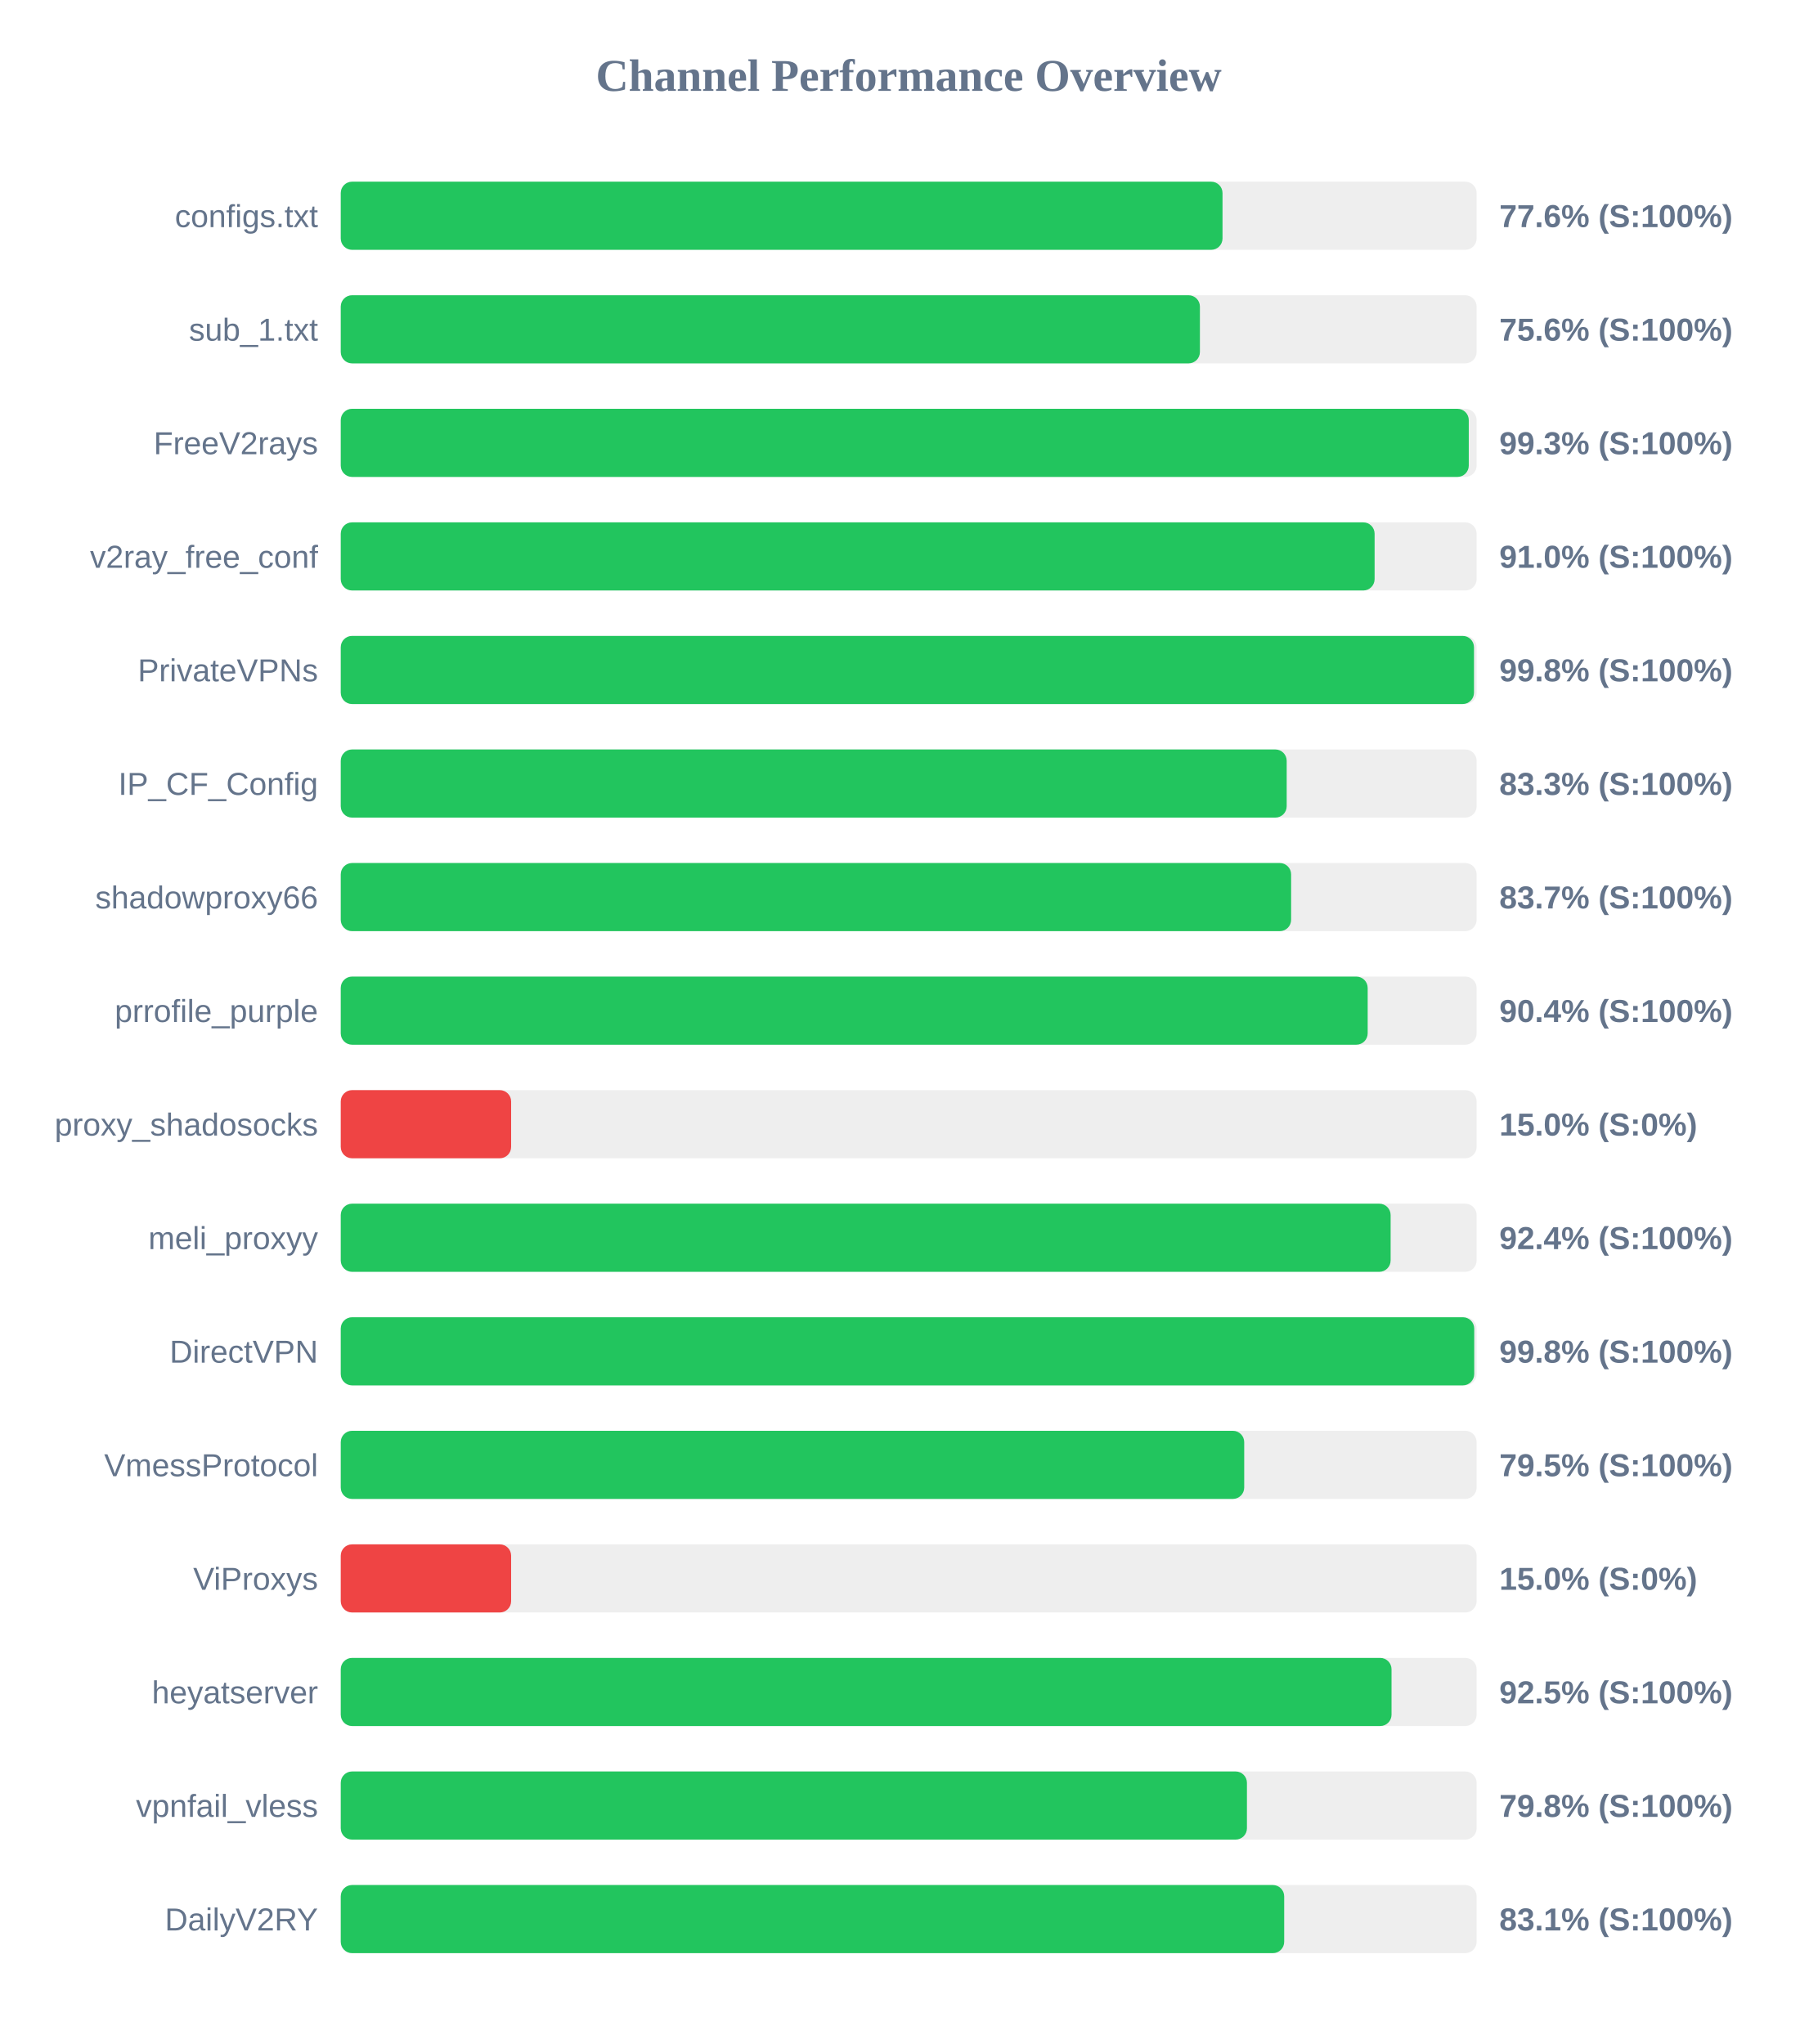
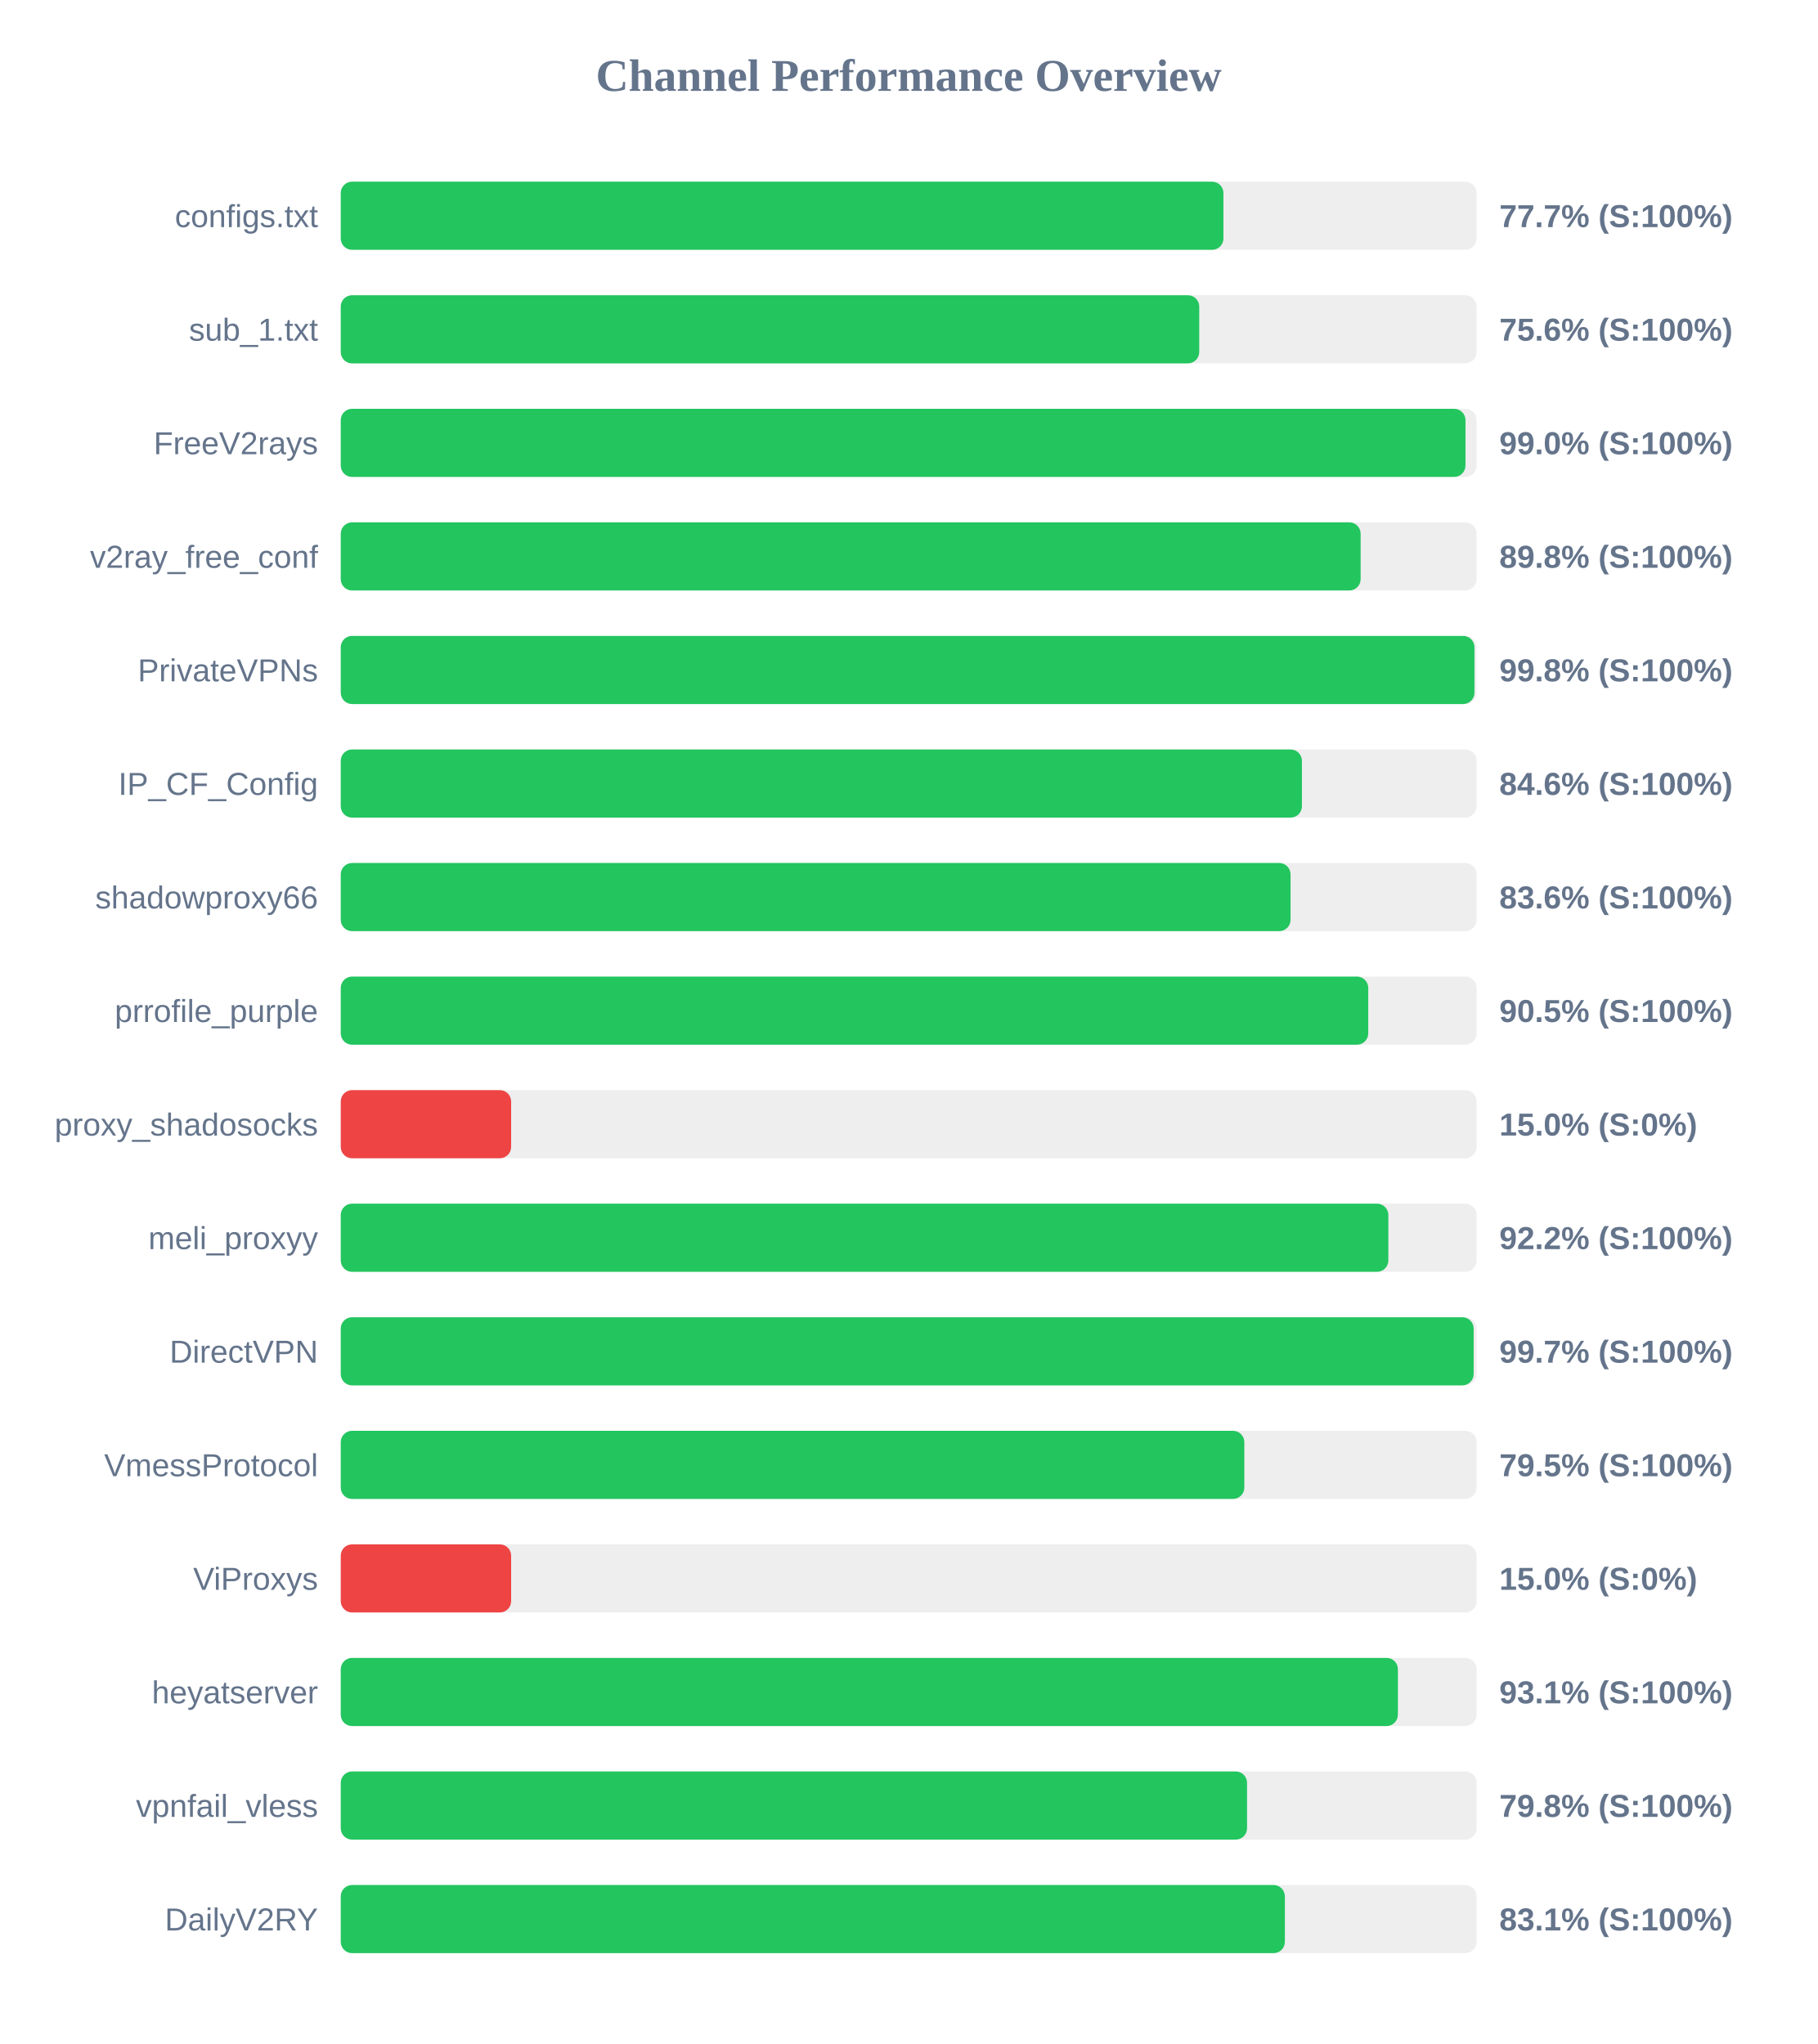
<svg xmlns="http://www.w3.org/2000/svg" width="800" height="900" version="1.1">
  <style>
        .row { font: 14px Arial; fill: #64748b; }
        .score { font: bold 14px Arial; fill: #64748b; }
    </style>
  <text x="400" y="40" text-anchor="middle" font-size="20px" font-weight="bold" fill="#64748b">Channel Performance Overview</text>
  <rect x="150" y="80" width="500" height="30" fill="#eee" rx="5" />
-   <rect x="150" y="80" width="388.15" height="30" fill="#22c55e" rx="5" />
+   <rect x="150" y="80" width="388.55" height="30" fill="#22c55e" rx="5" />
  <text x="140" y="100" text-anchor="end" class="row">configs.txt</text>
-   <text x="660" y="100" text-anchor="start" class="score">77.6% (S:100%)</text>
+   <text x="660" y="100" text-anchor="start" class="score">77.7% (S:100%)</text>
  <rect x="150" y="130" width="500" height="30" fill="#eee" rx="5" />
-   <rect x="150" y="130" width="378.2" height="30" fill="#22c55e" rx="5" />
+   <rect x="150" y="130" width="377.9" height="30" fill="#22c55e" rx="5" />
  <text x="140" y="150" text-anchor="end" class="row">sub_1.txt</text>
  <text x="660" y="150" text-anchor="start" class="score">75.6% (S:100%)</text>
  <rect x="150" y="180" width="500" height="30" fill="#eee" rx="5" />
-   <rect x="150" y="180" width="496.55" height="30" fill="#22c55e" rx="5" />
+   <rect x="150" y="180" width="495.1" height="30" fill="#22c55e" rx="5" />
  <text x="140" y="200" text-anchor="end" class="row">FreeV2rays</text>
-   <text x="660" y="200" text-anchor="start" class="score">99.3% (S:100%)</text>
+   <text x="660" y="200" text-anchor="start" class="score">99.0% (S:100%)</text>
  <rect x="150" y="230" width="500" height="30" fill="#eee" rx="5" />
-   <rect x="150" y="230" width="455.1" height="30" fill="#22c55e" rx="5" />
+   <rect x="150" y="230" width="448.95" height="30" fill="#22c55e" rx="5" />
  <text x="140" y="250" text-anchor="end" class="row">v2ray_free_conf</text>
-   <text x="660" y="250" text-anchor="start" class="score">91.0% (S:100%)</text>
+   <text x="660" y="250" text-anchor="start" class="score">89.8% (S:100%)</text>
  <rect x="150" y="280" width="500" height="30" fill="#eee" rx="5" />
-   <rect x="150" y="280" width="498.85" height="30" fill="#22c55e" rx="5" />
+   <rect x="150" y="280" width="499.05" height="30" fill="#22c55e" rx="5" />
  <text x="140" y="300" text-anchor="end" class="row">PrivateVPNs</text>
  <text x="660" y="300" text-anchor="start" class="score">99.8% (S:100%)</text>
  <rect x="150" y="330" width="500" height="30" fill="#eee" rx="5" />
-   <rect x="150" y="330" width="416.4" height="30" fill="#22c55e" rx="5" />
+   <rect x="150" y="330" width="423.1" height="30" fill="#22c55e" rx="5" />
  <text x="140" y="350" text-anchor="end" class="row">IP_CF_Config</text>
-   <text x="660" y="350" text-anchor="start" class="score">83.3% (S:100%)</text>
+   <text x="660" y="350" text-anchor="start" class="score">84.6% (S:100%)</text>
  <rect x="150" y="380" width="500" height="30" fill="#eee" rx="5" />
-   <rect x="150" y="380" width="418.35" height="30" fill="#22c55e" rx="5" />
+   <rect x="150" y="380" width="418.1" height="30" fill="#22c55e" rx="5" />
  <text x="140" y="400" text-anchor="end" class="row">shadowproxy66</text>
-   <text x="660" y="400" text-anchor="start" class="score">83.7% (S:100%)</text>
+   <text x="660" y="400" text-anchor="start" class="score">83.6% (S:100%)</text>
  <rect x="150" y="430" width="500" height="30" fill="#eee" rx="5" />
-   <rect x="150" y="430" width="452.05" height="30" fill="#22c55e" rx="5" />
+   <rect x="150" y="430" width="452.3" height="30" fill="#22c55e" rx="5" />
  <text x="140" y="450" text-anchor="end" class="row">prrofile_purple</text>
-   <text x="660" y="450" text-anchor="start" class="score">90.4% (S:100%)</text>
+   <text x="660" y="450" text-anchor="start" class="score">90.5% (S:100%)</text>
  <rect x="150" y="480" width="500" height="30" fill="#eee" rx="5" />
  <rect x="150" y="480" width="75.0" height="30" fill="#ef4444" rx="5" />
  <text x="140" y="500" text-anchor="end" class="row">proxy_shadosocks</text>
  <text x="660" y="500" text-anchor="start" class="score">15.0% (S:0%)</text>
  <rect x="150" y="530" width="500" height="30" fill="#eee" rx="5" />
-   <rect x="150" y="530" width="462.15" height="30" fill="#22c55e" rx="5" />
+   <rect x="150" y="530" width="461.15" height="30" fill="#22c55e" rx="5" />
  <text x="140" y="550" text-anchor="end" class="row">meli_proxyy</text>
-   <text x="660" y="550" text-anchor="start" class="score">92.4% (S:100%)</text>
+   <text x="660" y="550" text-anchor="start" class="score">92.2% (S:100%)</text>
  <rect x="150" y="580" width="500" height="30" fill="#eee" rx="5" />
-   <rect x="150" y="580" width="498.95" height="30" fill="#22c55e" rx="5" />
+   <rect x="150" y="580" width="498.7" height="30" fill="#22c55e" rx="5" />
  <text x="140" y="600" text-anchor="end" class="row">DirectVPN</text>
-   <text x="660" y="600" text-anchor="start" class="score">99.8% (S:100%)</text>
+   <text x="660" y="600" text-anchor="start" class="score">99.7% (S:100%)</text>
  <rect x="150" y="630" width="500" height="30" fill="#eee" rx="5" />
-   <rect x="150" y="630" width="397.7" height="30" fill="#22c55e" rx="5" />
+   <rect x="150" y="630" width="397.75" height="30" fill="#22c55e" rx="5" />
  <text x="140" y="650" text-anchor="end" class="row">VmessProtocol</text>
  <text x="660" y="650" text-anchor="start" class="score">79.5% (S:100%)</text>
  <rect x="150" y="680" width="500" height="30" fill="#eee" rx="5" />
  <rect x="150" y="680" width="75.0" height="30" fill="#ef4444" rx="5" />
  <text x="140" y="700" text-anchor="end" class="row">ViProxys</text>
  <text x="660" y="700" text-anchor="start" class="score">15.0% (S:0%)</text>
  <rect x="150" y="730" width="500" height="30" fill="#eee" rx="5" />
-   <rect x="150" y="730" width="462.55" height="30" fill="#22c55e" rx="5" />
+   <rect x="150" y="730" width="465.35" height="30" fill="#22c55e" rx="5" />
  <text x="140" y="750" text-anchor="end" class="row">heyatserver</text>
-   <text x="660" y="750" text-anchor="start" class="score">92.5% (S:100%)</text>
+   <text x="660" y="750" text-anchor="start" class="score">93.1% (S:100%)</text>
  <rect x="150" y="780" width="500" height="30" fill="#eee" rx="5" />
-   <rect x="150" y="780" width="398.9" height="30" fill="#22c55e" rx="5" />
+   <rect x="150" y="780" width="398.95" height="30" fill="#22c55e" rx="5" />
  <text x="140" y="800" text-anchor="end" class="row">vpnfail_vless</text>
  <text x="660" y="800" text-anchor="start" class="score">79.8% (S:100%)</text>
  <rect x="150" y="830" width="500" height="30" fill="#eee" rx="5" />
-   <rect x="150" y="830" width="415.3" height="30" fill="#22c55e" rx="5" />
+   <rect x="150" y="830" width="415.6" height="30" fill="#22c55e" rx="5" />
  <text x="140" y="850" text-anchor="end" class="row">DailyV2RY</text>
  <text x="660" y="850" text-anchor="start" class="score">83.1% (S:100%)</text>
</svg>
